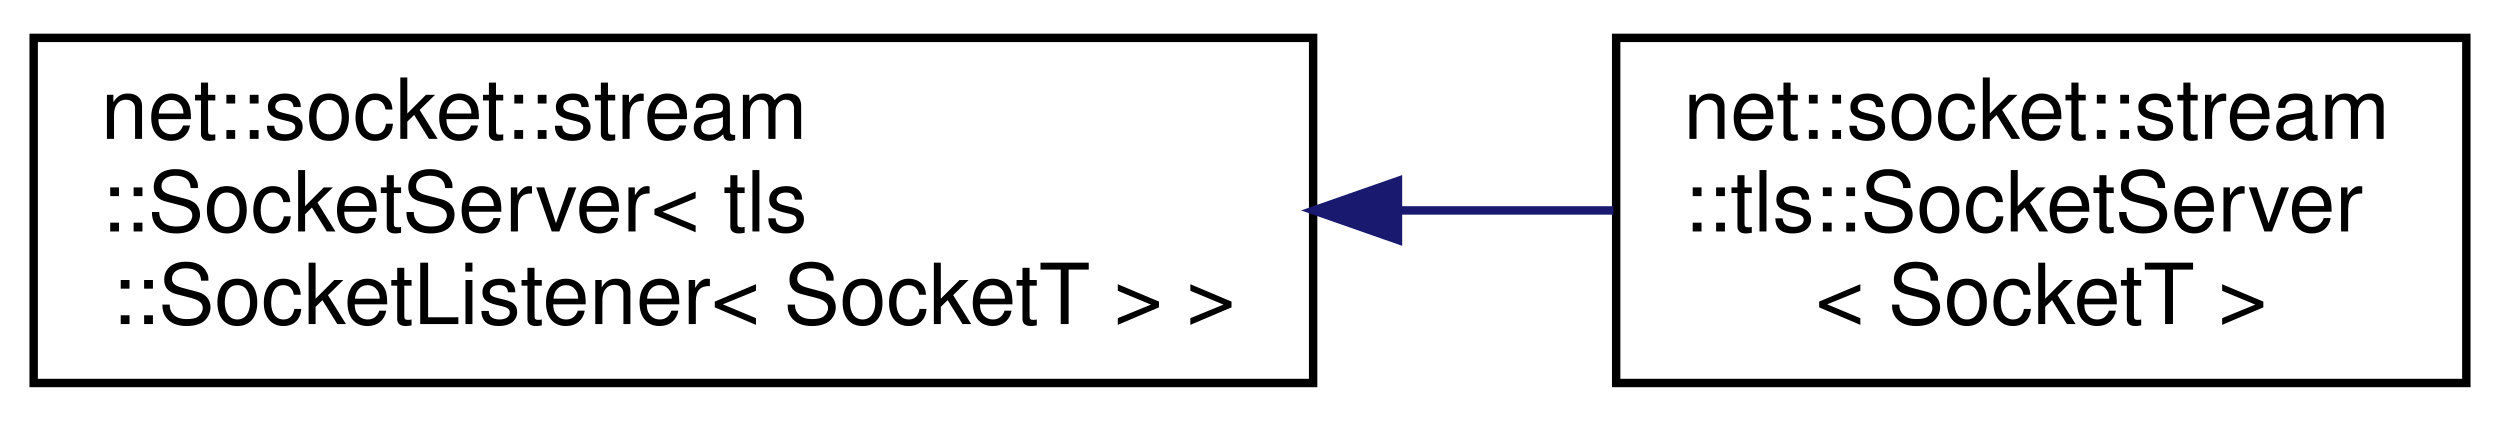
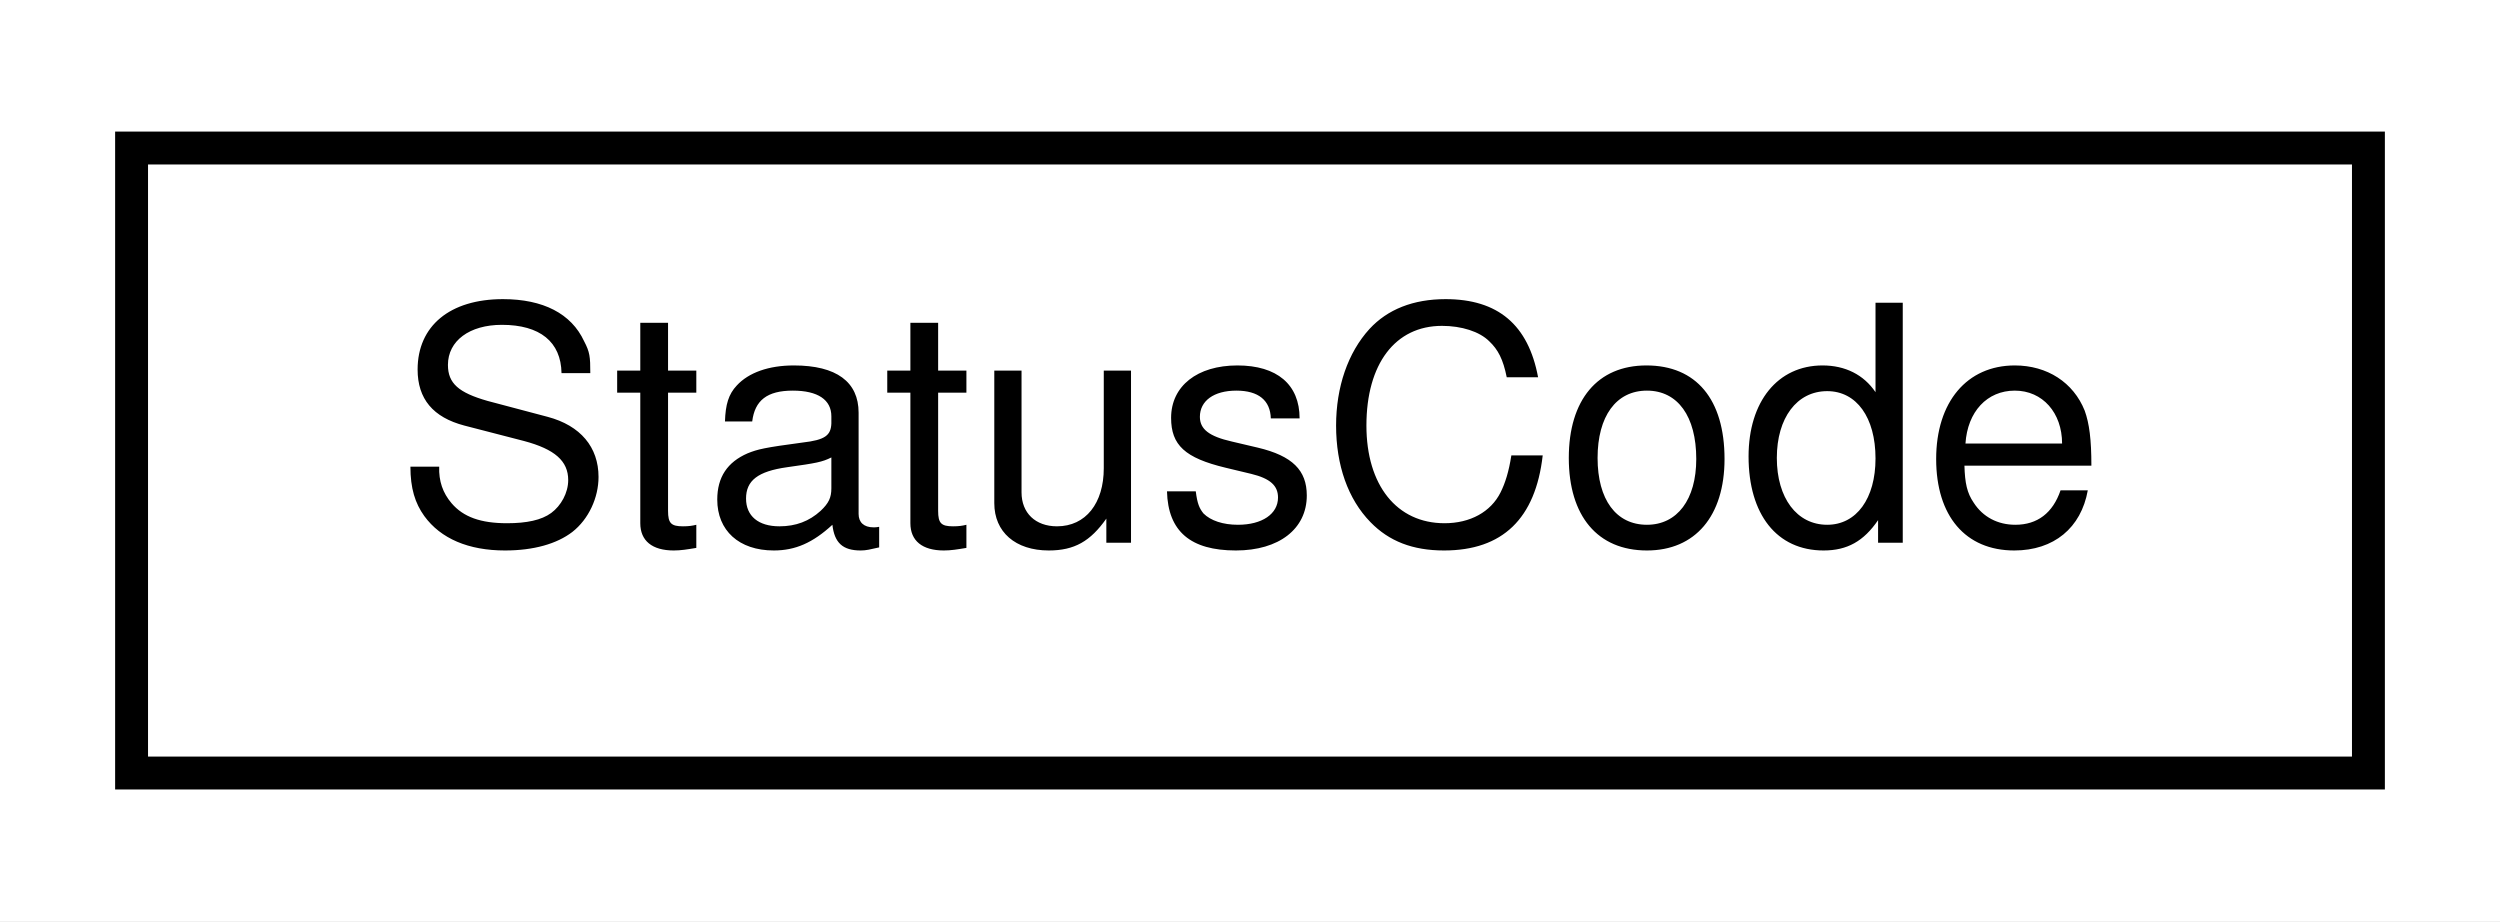
- <svg xmlns="http://www.w3.org/2000/svg" xmlns:xlink="http://www.w3.org/1999/xlink" width="297pt" height="50pt" viewBox="0.00 0.00 297.00 50.00">
-   <g id="graph0" class="graph" transform="scale(1 1) rotate(0) translate(4 46)">
-     <polygon fill="white" stroke="transparent" points="-4,4 -4,-46 293,-46 293,4 -4,4" />
+ <svg xmlns="http://www.w3.org/2000/svg" xmlns:xlink="http://www.w3.org/1999/xlink" width="76pt" height="28pt" viewBox="0.00 0.00 76.00 28.00">
+   <g id="graph0" class="graph" transform="scale(1 1) rotate(0) translate(4 24)">
+     <polygon fill="white" stroke="transparent" points="-4,4 -4,-24 72,-24 72,4 -4,4" />
    <g id="node1" class="node">
      <g id="a_node1">
-         <a xlink:href="classnet_1_1socket_1_1stream_1_1_socket_server.html" target="_top" xlink:title=" ">
-           <polygon fill="white" stroke="black" points="0,-0.5 0,-41.5 152,-41.5 152,-0.5 0,-0.5" />
-           <text text-anchor="start" x="8" y="-29.5" font-family="Helvetica,sans-Serif" font-size="10.00">net::socket::stream</text>
-           <text text-anchor="start" x="8" y="-18.5" font-family="Helvetica,sans-Serif" font-size="10.00">::SocketServer&lt; tls</text>
-           <text text-anchor="middle" x="76" y="-7.5" font-family="Helvetica,sans-Serif" font-size="10.00">::SocketListener&lt; SocketT &gt; &gt;</text>
+         <a xlink:href="class_status_code.html" target="_top" xlink:title=" ">
+           <polygon fill="white" stroke="black" points="0,-0.5 0,-19.5 68,-19.5 68,-0.5 0,-0.5" />
+           <text text-anchor="middle" x="34" y="-7.5" font-family="Helvetica,sans-Serif" font-size="10.00">StatusCode</text>
        </a>
      </g>
    </g>
-     <g id="node2" class="node">
-       <g id="a_node2">
-         <a xlink:href="classnet_1_1socket_1_1stream_1_1tls_1_1_socket_server.html" target="_top" xlink:title=" ">
-           <polygon fill="white" stroke="black" points="188,-0.5 188,-41.5 289,-41.5 289,-0.5 188,-0.5" />
-           <text text-anchor="start" x="196" y="-29.5" font-family="Helvetica,sans-Serif" font-size="10.00">net::socket::stream</text>
-           <text text-anchor="start" x="196" y="-18.5" font-family="Helvetica,sans-Serif" font-size="10.00">::tls::SocketServer</text>
-           <text text-anchor="middle" x="238.5" y="-7.5" font-family="Helvetica,sans-Serif" font-size="10.00">&lt; SocketT &gt;</text>
-         </a>
-       </g>
-     </g>
-     <g id="edge1" class="edge">
-       <path fill="none" stroke="midnightblue" d="M162.28,-21C170.96,-21 179.56,-21 187.68,-21" />
-       <polygon fill="midnightblue" stroke="midnightblue" points="162.08,-17.5 152.08,-21 162.08,-24.5 162.08,-17.5" />
-     </g>
  </g>
</svg>
